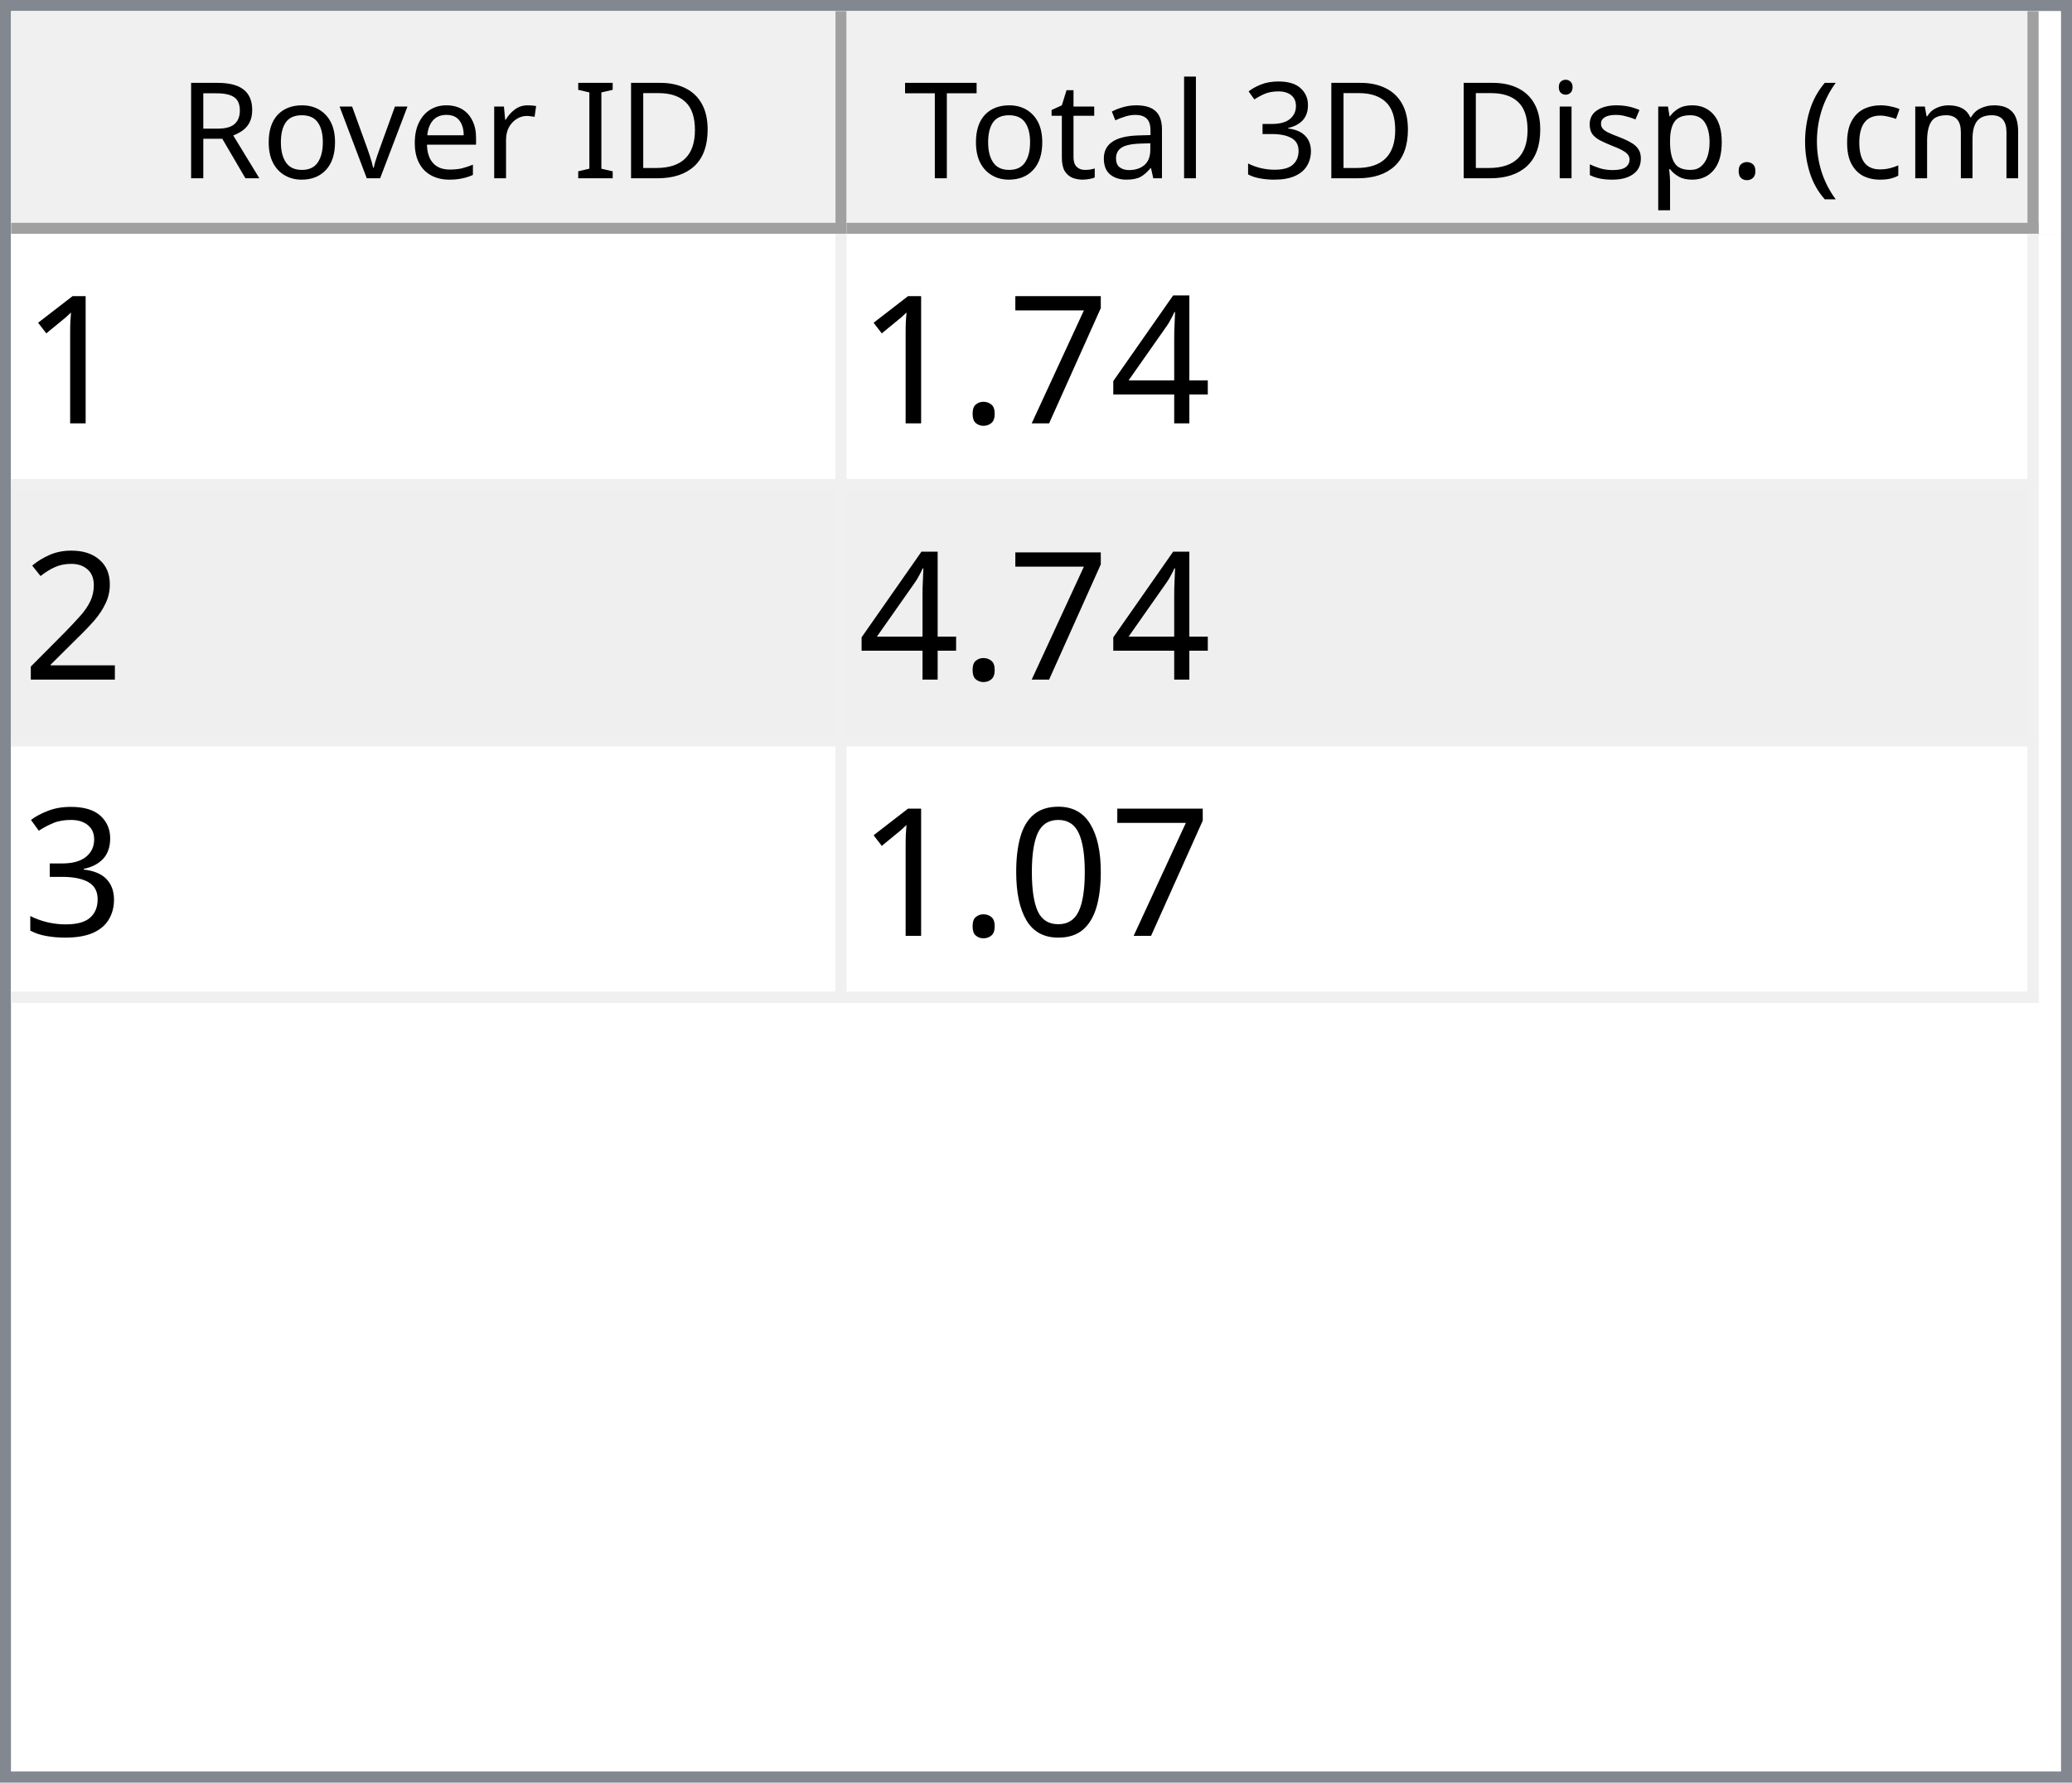
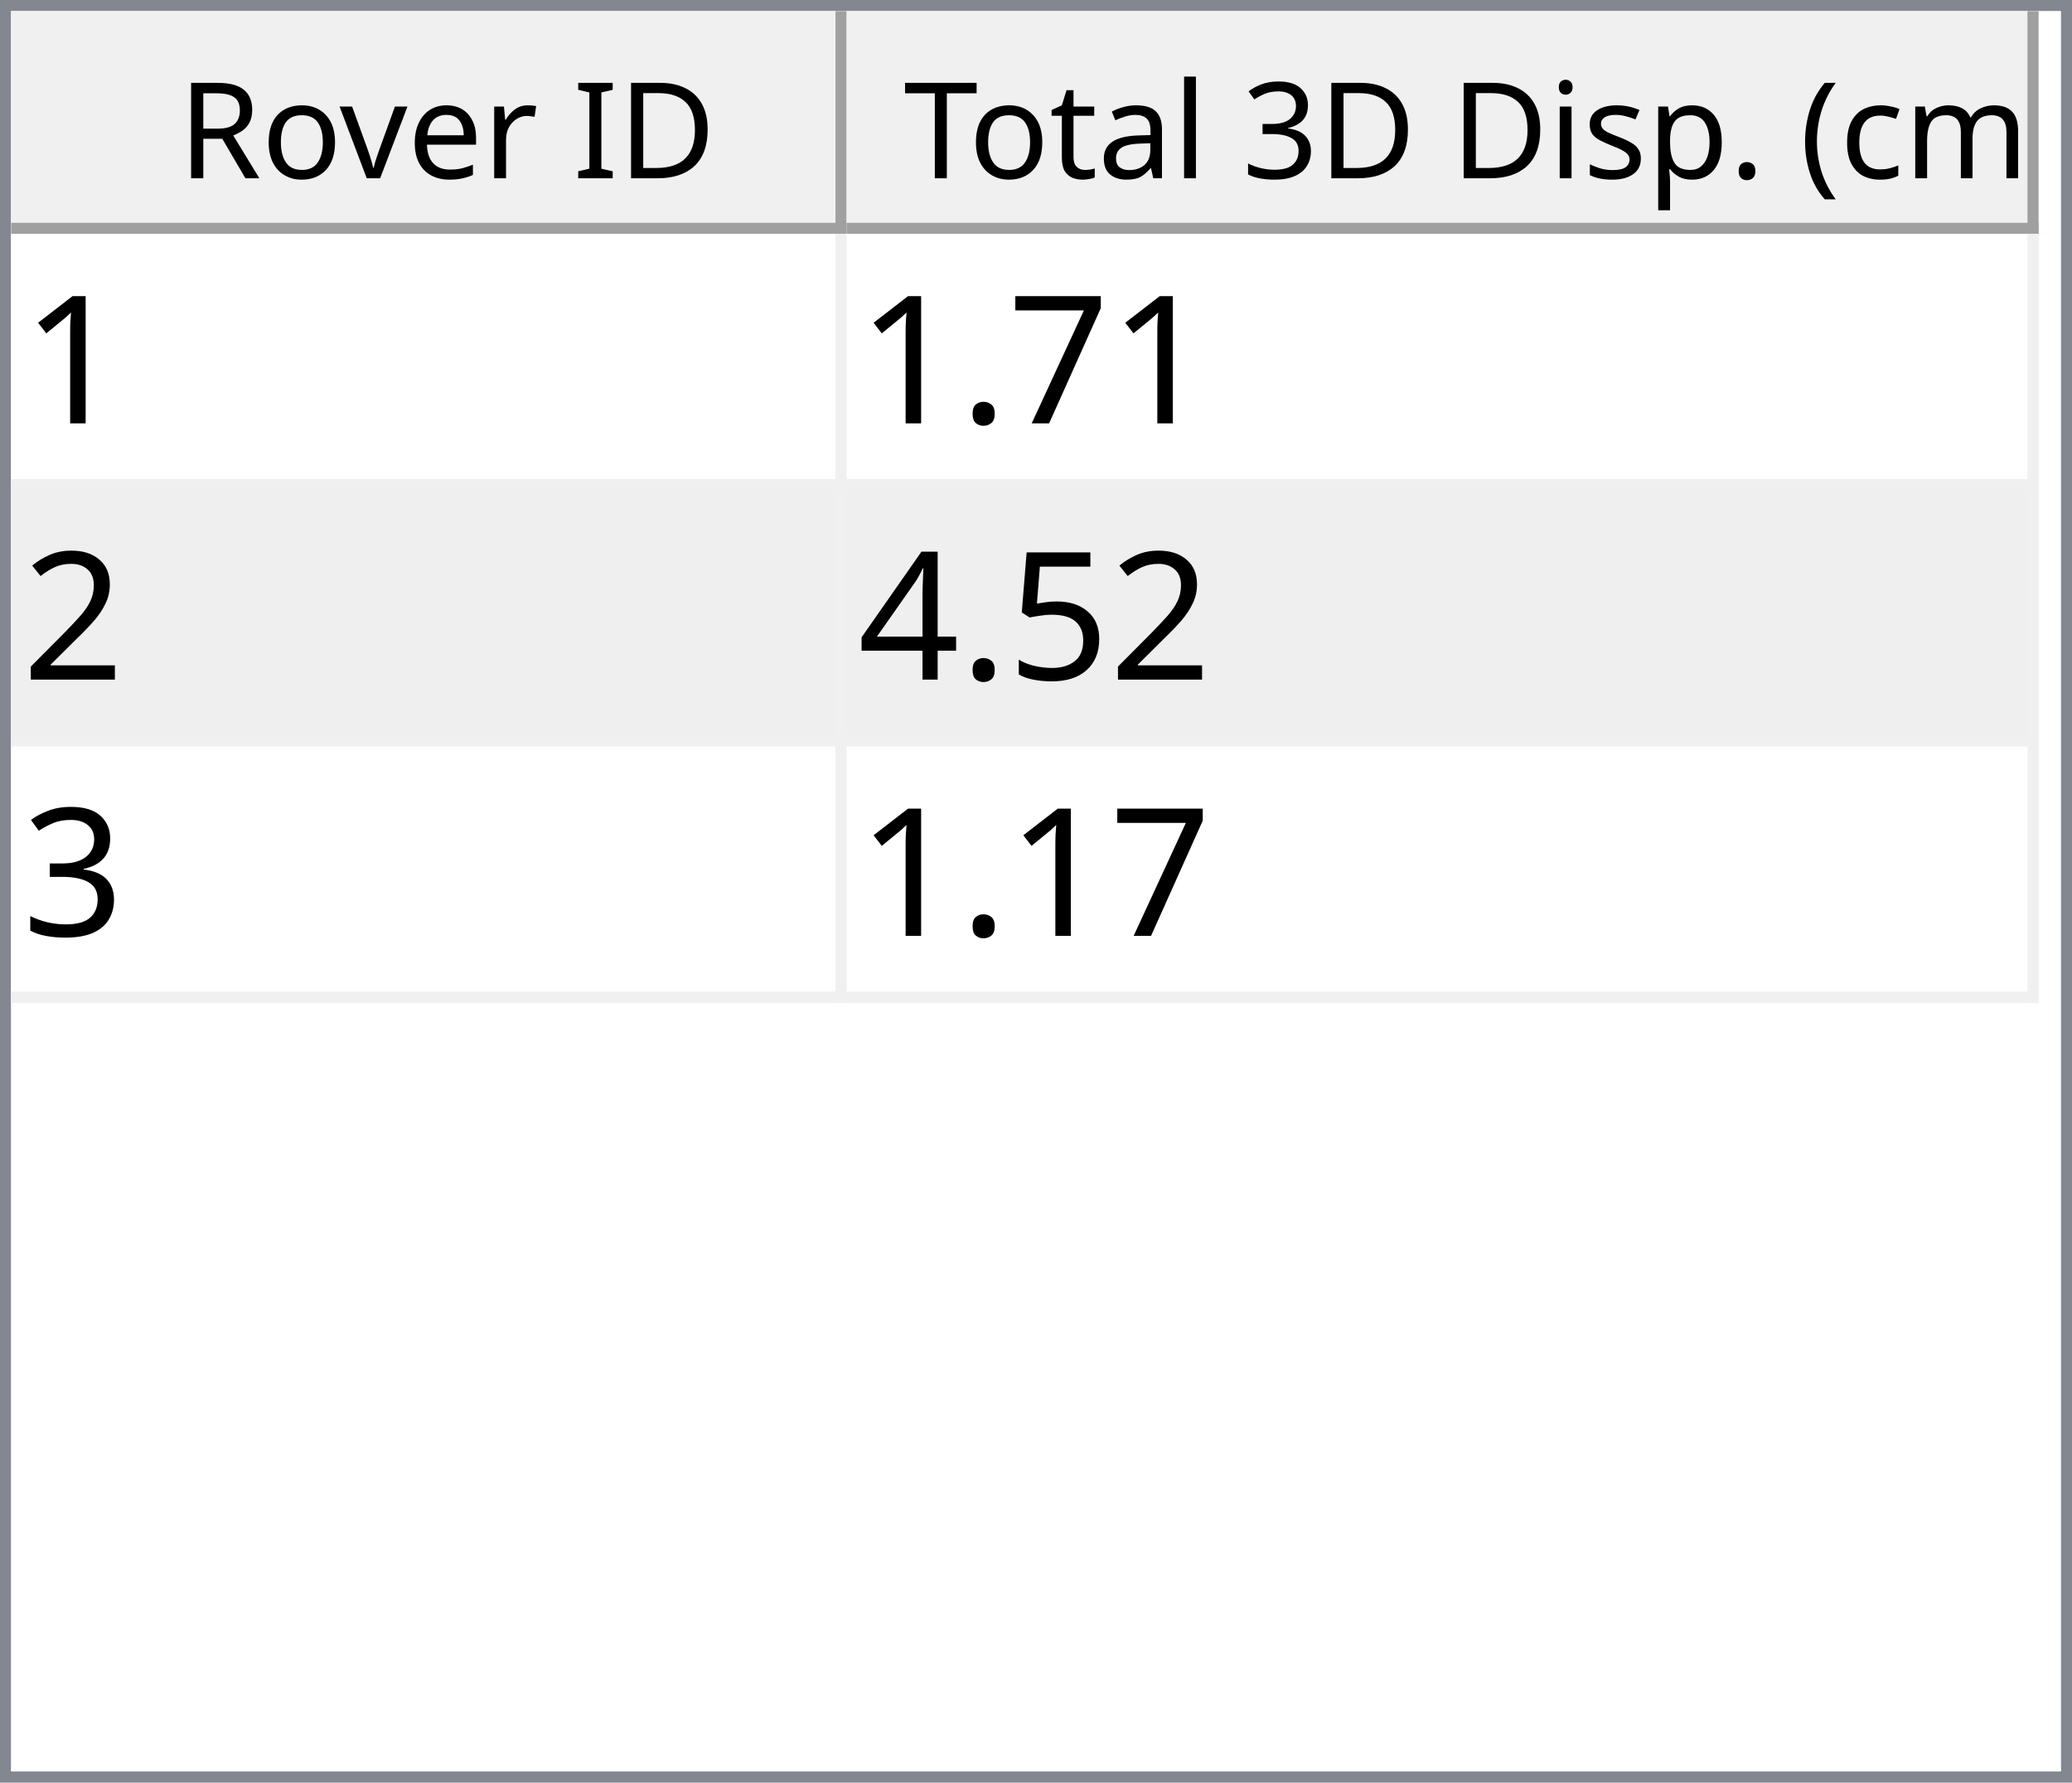
<svg xmlns="http://www.w3.org/2000/svg" style="fill-opacity:1; color-rendering:auto; color-interpolation:auto; text-rendering:auto; stroke:black; stroke-linecap:square; stroke-miterlimit:10; shape-rendering:auto; stroke-opacity:1; fill:black; stroke-dasharray:none; font-weight:normal; stroke-width:1; font-family:'Dialog'; font-style:normal; stroke-linejoin:miter; font-size:12px; stroke-dashoffset:0; image-rendering:auto;" width="186" height="160">
  <defs id="genericDefs" />
  <g>
    <defs id="defs1">
      <clipPath clipPathUnits="userSpaceOnUse" id="clipPath1">
        <path d="M0 0 L186 0 L186 160 L0 160 L0 0 Z" />
      </clipPath>
      <clipPath clipPathUnits="userSpaceOnUse" id="clipPath2">
        <path d="M0 0 L0 160 L186 160 L186 0 Z" />
      </clipPath>
      <clipPath clipPathUnits="userSpaceOnUse" id="clipPath3">
        <path d="M0 0 L0 20 L184 20 L184 0 Z" />
      </clipPath>
      <clipPath clipPathUnits="userSpaceOnUse" id="clipPath4">
        <path d="M0 0 L0 20 L75 20 L75 0 Z" />
      </clipPath>
      <clipPath clipPathUnits="userSpaceOnUse" id="clipPath5">
        <path d="M1 1 L1 19 L74 19 L74 1 Z" />
      </clipPath>
      <clipPath clipPathUnits="userSpaceOnUse" id="clipPath6">
        <path d="M0 0 L0 18 L73 18 L73 0 Z" />
      </clipPath>
      <clipPath clipPathUnits="userSpaceOnUse" id="clipPath7">
        <path d="M-0.5 -0.5 L-0.5 19.5 L74.5 19.5 L74.5 -0.5 Z" />
      </clipPath>
      <clipPath clipPathUnits="userSpaceOnUse" id="clipPath8">
        <path d="M0 0 L0 20 L107 20 L107 0 Z" />
      </clipPath>
      <clipPath clipPathUnits="userSpaceOnUse" id="clipPath9">
        <path d="M1 1 L1 19 L106 19 L106 1 Z" />
      </clipPath>
      <clipPath clipPathUnits="userSpaceOnUse" id="clipPath10">
        <path d="M0 0 L0 18 L105 18 L105 0 Z" />
      </clipPath>
      <clipPath clipPathUnits="userSpaceOnUse" id="clipPath11">
        <path d="M-0.5 -0.5 L-0.5 19.5 L106.5 19.5 L106.5 -0.5 Z" />
      </clipPath>
      <clipPath clipPathUnits="userSpaceOnUse" id="clipPath12">
        <path d="M0 0 L0 138 L184 138 L184 0 Z" />
      </clipPath>
      <clipPath clipPathUnits="userSpaceOnUse" id="clipPath13">
        <path d="M0 0 L0 69 L182 69 L182 0 Z" />
      </clipPath>
      <clipPath clipPathUnits="userSpaceOnUse" id="clipPath14">
        <path d="M-0.5 -0.5 L-0.5 68.5 L181.5 68.5 L181.5 -0.5 Z" />
      </clipPath>
      <clipPath clipPathUnits="userSpaceOnUse" id="clipPath15">
        <path d="M0 0 L0 22 L74 22 L74 0 Z" />
      </clipPath>
      <clipPath clipPathUnits="userSpaceOnUse" id="clipPath16">
        <path d="M0 0 L0 22 L106 22 L106 0 Z" />
      </clipPath>
      <font horiz-adv-x="64.551" id="font1">
        <font-face ascent="107.91" descent="25.098" units-per-em="100" style="font-style:normal; font-family:Segoe UI; font-weight:normal;" />
        <missing-glyph horiz-adv-x="64.551" d="M8.109 0 L8.109 68.266 L56.453 68.266 L56.453 0 L8.109 0 ZM15.328 7.234 L49.219 7.234 L49.219 61.031 L15.328 61.031 L15.328 7.234 Z" />
        <glyph unicode="D" horiz-adv-x="70.117" d="M9.188 0 L9.188 70.016 L28.516 70.016 Q65.531 70.016 65.531 35.891 Q65.531 19.672 55.25 9.836 Q44.969 0 27.734 0 L9.188 0 ZM17.391 62.594 L17.391 7.422 L27.828 7.422 Q41.609 7.422 49.273 14.797 Q56.938 22.172 56.938 35.688 Q56.938 62.594 28.328 62.594 L17.391 62.594 Z" />
        <glyph unicode="I" horiz-adv-x="26.611" d="M17.391 0 L9.188 0 L9.188 70.016 L17.391 70.016 L17.391 0 Z" />
        <glyph unicode=" " horiz-adv-x="27.393" d="" />
        <glyph unicode="r" horiz-adv-x="34.766" d="M34.188 41.891 Q32.078 43.5 28.125 43.5 Q23 43.5 19.555 38.672 Q16.109 33.844 16.109 25.484 L16.109 0 L8.109 0 L8.109 50 L16.109 50 L16.109 39.703 L16.312 39.703 Q18.016 44.969 21.531 47.922 Q25.047 50.875 29.391 50.875 Q32.516 50.875 34.188 50.203 L34.188 41.891 Z" />
        <glyph unicode="e" horiz-adv-x="52.295" d="M48.297 23 L12.984 23 Q13.188 14.656 17.484 10.109 Q21.781 5.562 29.297 5.562 Q37.75 5.562 44.828 11.141 L44.828 3.609 Q38.234 -1.172 27.391 -1.172 Q16.797 -1.172 10.742 5.641 Q4.688 12.453 4.688 24.812 Q4.688 36.469 11.305 43.82 Q17.922 51.172 27.734 51.172 Q37.547 51.172 42.922 44.828 Q48.297 38.484 48.297 27.203 L48.297 23 ZM40.094 29.781 Q40.047 36.719 36.75 40.578 Q33.453 44.438 27.594 44.438 Q21.922 44.438 17.969 40.383 Q14.016 36.328 13.094 29.781 L40.094 29.781 Z" />
        <glyph unicode="v" horiz-adv-x="47.9" d="M47.406 50 L27.484 0 L19.625 0 L0.688 50 L9.469 50 L22.172 13.672 Q23.578 9.672 23.922 6.688 L24.125 6.688 Q24.609 10.453 25.688 13.484 L38.969 50 L47.406 50 Z" />
        <glyph unicode="o" horiz-adv-x="58.594" d="M29 -1.172 Q17.922 -1.172 11.305 5.836 Q4.688 12.844 4.688 24.422 Q4.688 37.016 11.57 44.094 Q18.453 51.172 30.172 51.172 Q41.359 51.172 47.633 44.289 Q53.906 37.406 53.906 25.203 Q53.906 13.234 47.141 6.031 Q40.375 -1.172 29 -1.172 ZM29.594 44.438 Q21.875 44.438 17.383 39.188 Q12.891 33.938 12.891 24.703 Q12.891 15.828 17.43 10.695 Q21.969 5.562 29.594 5.562 Q37.359 5.562 41.531 10.594 Q45.703 15.625 45.703 24.906 Q45.703 34.281 41.531 39.359 Q37.359 44.438 29.594 44.438 Z" />
        <glyph unicode="R" horiz-adv-x="59.814" d="M59.375 0 L49.609 0 L37.891 19.625 Q36.281 22.359 34.766 24.289 Q33.25 26.219 31.664 27.438 Q30.078 28.656 28.25 29.219 Q26.422 29.781 24.125 29.781 L17.391 29.781 L17.391 0 L9.188 0 L9.188 70.016 L30.078 70.016 Q34.672 70.016 38.555 68.867 Q42.438 67.719 45.289 65.375 Q48.141 63.031 49.758 59.547 Q51.375 56.062 51.375 51.375 Q51.375 47.703 50.273 44.656 Q49.172 41.609 47.148 39.211 Q45.125 36.812 42.266 35.133 Q39.406 33.453 35.844 32.516 L35.844 32.328 Q37.594 31.547 38.891 30.547 Q40.188 29.547 41.359 28.18 Q42.531 26.812 43.68 25.078 Q44.828 23.344 46.234 21.047 L59.375 0 ZM17.391 62.594 L17.391 37.203 L28.516 37.203 Q31.594 37.203 34.203 38.133 Q36.812 39.062 38.719 40.797 Q40.625 42.531 41.703 45.047 Q42.781 47.562 42.781 50.688 Q42.781 56.297 39.141 59.445 Q35.5 62.594 28.609 62.594 L17.391 62.594 Z" />
        <glyph unicode=")" horiz-adv-x="30.176" d="M8.297 -15.922 L1.172 -15.922 Q16.406 2.344 16.406 26.812 Q16.406 51.469 1.078 70.016 L8.297 70.016 Q23.531 52.156 23.531 26.703 Q23.531 1.375 8.297 -15.922 Z" />
        <glyph unicode="m" horiz-adv-x="86.133" d="M79.109 0 L71.094 0 L71.094 28.719 Q71.094 37.016 68.531 40.727 Q65.969 44.438 59.906 44.438 Q54.781 44.438 51.195 39.75 Q47.609 35.062 47.609 28.516 L47.609 0 L39.594 0 L39.594 29.688 Q39.594 44.438 28.219 44.438 Q22.953 44.438 19.531 40.016 Q16.109 35.594 16.109 28.516 L16.109 0 L8.109 0 L8.109 50 L16.109 50 L16.109 42.094 L16.312 42.094 Q21.625 51.172 31.844 51.172 Q36.969 51.172 40.773 48.312 Q44.578 45.453 46 40.828 Q51.562 51.172 62.594 51.172 Q79.109 51.172 79.109 30.812 L79.109 0 Z" />
        <glyph unicode="c" horiz-adv-x="46.191" d="M42.188 2.297 Q36.422 -1.172 28.516 -1.172 Q17.828 -1.172 11.258 5.789 Q4.688 12.75 4.688 23.828 Q4.688 36.188 11.766 43.68 Q18.844 51.172 30.672 51.172 Q37.25 51.172 42.281 48.734 L42.281 40.531 Q36.719 44.438 30.375 44.438 Q22.703 44.438 17.797 38.945 Q12.891 33.453 12.891 24.516 Q12.891 15.719 17.508 10.641 Q22.125 5.562 29.891 5.562 Q36.422 5.562 42.188 9.906 L42.188 2.297 Z" />
        <glyph unicode="(" horiz-adv-x="30.176" d="M29.109 -15.922 L21.969 -15.922 Q6.844 1.375 6.844 26.703 Q6.844 52.156 21.969 70.016 L29.203 70.016 Q13.875 51.469 13.875 26.812 Q13.875 2.344 29.109 -15.922 Z" />
        <glyph unicode="." horiz-adv-x="21.68" d="M10.891 -1.078 Q8.641 -1.078 7.055 0.539 Q5.469 2.156 5.469 4.391 Q5.469 6.641 7.055 8.273 Q8.641 9.906 10.891 9.906 Q13.188 9.906 14.797 8.273 Q16.406 6.641 16.406 4.391 Q16.406 2.156 14.797 0.539 Q13.188 -1.078 10.891 -1.078 Z" />
        <glyph unicode="p" horiz-adv-x="58.789" d="M16.312 7.234 L16.109 7.234 L16.109 -23 L8.109 -23 L8.109 50 L16.109 50 L16.109 41.219 L16.312 41.219 Q22.219 51.172 33.594 51.172 Q43.266 51.172 48.688 44.461 Q54.109 37.75 54.109 26.469 Q54.109 13.922 48 6.375 Q41.891 -1.172 31.297 -1.172 Q21.578 -1.172 16.312 7.234 ZM16.109 27.391 L16.109 20.406 Q16.109 14.203 20.141 9.883 Q24.172 5.562 30.375 5.562 Q37.641 5.562 41.773 11.133 Q45.906 16.703 45.906 26.609 Q45.906 34.969 42.047 39.703 Q38.188 44.438 31.594 44.438 Q24.609 44.438 20.359 39.578 Q16.109 34.719 16.109 27.391 Z" />
        <glyph unicode="s" horiz-adv-x="42.432" d="M5.078 1.812 L5.078 10.406 Q11.625 5.562 19.484 5.562 Q30.031 5.562 30.031 12.594 Q30.031 14.594 29.125 15.992 Q28.219 17.391 26.68 18.461 Q25.141 19.531 23.07 20.383 Q21 21.234 18.609 22.172 Q15.281 23.484 12.766 24.828 Q10.25 26.172 8.57 27.859 Q6.891 29.547 6.031 31.695 Q5.172 33.844 5.172 36.719 Q5.172 40.234 6.789 42.945 Q8.406 45.656 11.086 47.484 Q13.766 49.312 17.211 50.242 Q20.656 51.172 24.312 51.172 Q30.812 51.172 35.938 48.922 L35.938 40.828 Q30.422 44.438 23.25 44.438 Q21 44.438 19.195 43.922 Q17.391 43.406 16.094 42.477 Q14.797 41.547 14.086 40.258 Q13.375 38.969 13.375 37.406 Q13.375 35.453 14.086 34.133 Q14.797 32.812 16.164 31.789 Q17.531 30.766 19.484 29.938 Q21.438 29.109 23.922 28.125 Q27.25 26.859 29.883 25.516 Q32.516 24.172 34.375 22.484 Q36.234 20.797 37.234 18.602 Q38.234 16.406 38.234 13.375 Q38.234 9.672 36.602 6.938 Q34.969 4.203 32.234 2.398 Q29.5 0.594 25.93 -0.289 Q22.359 -1.172 18.453 -1.172 Q10.75 -1.172 5.078 1.812 Z" />
        <glyph unicode="i" horiz-adv-x="24.219" d="M12.203 62.703 Q10.062 62.703 8.547 64.164 Q7.031 65.625 7.031 67.875 Q7.031 70.125 8.547 71.609 Q10.062 73.094 12.203 73.094 Q14.406 73.094 15.945 71.609 Q17.484 70.125 17.484 67.875 Q17.484 65.719 15.945 64.211 Q14.406 62.703 12.203 62.703 ZM16.109 0 L8.109 0 L8.109 50 L16.109 50 L16.109 0 Z" />
        <glyph unicode="3" horiz-adv-x="53.906" d="M46.531 19.828 Q46.531 15.094 44.75 11.211 Q42.969 7.328 39.719 4.57 Q36.469 1.812 31.93 0.297 Q27.391 -1.219 21.922 -1.219 Q11.922 -1.219 6 2.594 L6 11.188 Q13.094 5.609 22.219 5.609 Q25.875 5.609 28.828 6.539 Q31.781 7.469 33.906 9.227 Q36.031 10.984 37.18 13.477 Q38.328 15.969 38.328 19.094 Q38.328 32.812 18.797 32.812 L12.984 32.812 L12.984 39.594 L18.5 39.594 Q35.797 39.594 35.797 52.484 Q35.797 64.406 22.609 64.406 Q15.188 64.406 8.688 59.422 L8.688 67.188 Q15.375 71.188 24.609 71.188 Q29 71.188 32.57 69.969 Q36.141 68.75 38.68 66.555 Q41.219 64.359 42.609 61.281 Q44 58.203 44 54.5 Q44 40.672 30.031 36.719 L30.031 36.531 Q33.594 36.141 36.625 34.797 Q39.656 33.453 41.852 31.305 Q44.047 29.156 45.289 26.25 Q46.531 23.344 46.531 19.828 Z" />
        <glyph unicode="l" horiz-adv-x="24.219" d="M16.109 0 L8.109 0 L8.109 74.031 L16.109 74.031 L16.109 0 Z" />
        <glyph unicode="a" horiz-adv-x="50.879" d="M43.891 0 L35.891 0 L35.891 7.812 L35.688 7.812 Q30.469 -1.172 20.312 -1.172 Q12.844 -1.172 8.617 2.781 Q4.391 6.734 4.391 13.281 Q4.391 27.297 20.906 29.594 L35.891 31.688 Q35.891 44.438 25.594 44.438 Q16.547 44.438 9.281 38.281 L9.281 46.484 Q16.656 51.172 26.266 51.172 Q43.891 51.172 43.891 32.516 L43.891 0 ZM35.891 25.297 L23.828 23.641 Q18.266 22.859 15.43 20.875 Q12.594 18.891 12.594 13.875 Q12.594 10.203 15.211 7.883 Q17.828 5.562 22.172 5.562 Q28.125 5.562 32.008 9.742 Q35.891 13.922 35.891 20.312 L35.891 25.297 Z" />
        <glyph unicode="t" horiz-adv-x="33.887" d="M31.297 0.484 Q28.469 -1.078 23.828 -1.078 Q10.688 -1.078 10.688 13.578 L10.688 43.172 L2.094 43.172 L2.094 50 L10.688 50 L10.688 62.203 L18.703 64.797 L18.703 50 L31.297 50 L31.297 43.172 L18.703 43.172 L18.703 14.984 Q18.703 9.969 20.414 7.82 Q22.125 5.672 26.078 5.672 Q29.109 5.672 31.297 7.328 L31.297 0.484 Z" />
        <glyph unicode="T" horiz-adv-x="52.393" d="M50.594 62.594 L30.375 62.594 L30.375 0 L22.172 0 L22.172 62.594 L2 62.594 L2 70.016 L50.594 70.016 L50.594 62.594 Z" />
      </font>
      <font horiz-adv-x="75.0" id="font2">
        <font-face ascent="100.537" descent="21.973" units-per-em="100" style="font-style:normal; font-family:sans-serif; font-weight:normal;" />
        <missing-glyph horiz-adv-x="75.0" d="M12.5 0 L12.5 62.5 L62.5 62.5 L62.5 0 L12.5 0 ZM14.062 1.562 L60.938 1.562 L60.938 60.938 L14.062 60.938 L14.062 1.562 Z" />
        <glyph unicode="1" horiz-adv-x="55.615" d="M37.25 0 L28.469 0 L28.469 56 Q25.297 52.984 20.141 49.953 Q14.984 46.922 10.891 45.406 L10.891 53.906 Q18.266 57.375 23.781 62.305 Q29.297 67.234 31.594 71.875 L37.25 71.875 L37.25 0 Z" />
-         <glyph unicode="4" horiz-adv-x="55.615" d="M32.328 0 L32.328 17.141 L1.266 17.141 L1.266 25.203 L33.938 71.578 L41.109 71.578 L41.109 25.203 L50.781 25.203 L50.781 17.141 L41.109 17.141 L41.109 0 L32.328 0 ZM32.328 25.203 L32.328 57.469 L9.906 25.203 L32.328 25.203 Z" />
        <glyph unicode="7" horiz-adv-x="55.615" d="M4.734 62.203 L4.734 70.656 L51.078 70.656 L51.078 63.812 Q44.234 56.547 37.523 44.484 Q30.812 32.422 27.156 19.672 Q24.516 10.688 23.781 0 L14.75 0 Q14.891 8.453 18.062 20.414 Q21.234 32.375 27.172 43.484 Q33.109 54.594 39.797 62.203 L4.734 62.203 Z" />
        <glyph unicode="." horiz-adv-x="27.783" d="M9.078 0 L9.078 10.016 L19.094 10.016 L19.094 0 L9.078 0 Z" />
        <glyph unicode="2" horiz-adv-x="55.615" d="M50.344 8.453 L50.344 0 L3.031 0 Q2.938 3.172 4.047 6.109 Q5.859 10.938 9.836 15.625 Q13.812 20.312 21.344 26.469 Q33.016 36.031 37.117 41.625 Q41.219 47.219 41.219 52.203 Q41.219 57.422 37.477 61.008 Q33.734 64.594 27.734 64.594 Q21.391 64.594 17.578 60.789 Q13.766 56.984 13.719 50.25 L4.688 51.172 Q5.609 61.281 11.664 66.578 Q17.719 71.875 27.938 71.875 Q38.234 71.875 44.242 66.164 Q50.25 60.453 50.25 52 Q50.25 47.703 48.492 43.555 Q46.734 39.406 42.656 34.812 Q38.578 30.219 29.109 22.219 Q21.188 15.578 18.945 13.211 Q16.703 10.844 15.234 8.453 L50.344 8.453 Z" />
+         <glyph unicode="5" horiz-adv-x="55.615" d="M4.156 18.75 L13.375 19.531 Q14.406 12.797 18.141 9.398 Q21.875 6 27.156 6 Q33.5 6 37.891 10.789 Q42.281 15.578 42.281 23.484 Q42.281 31 38.062 35.352 Q33.844 39.703 27 39.703 Q22.75 39.703 19.336 37.773 Q15.922 35.844 13.969 32.766 L5.719 33.844 L12.641 70.609 L48.25 70.609 L48.25 62.203 L19.672 62.203 L15.828 42.969 Q22.266 47.469 29.344 47.469 Q38.719 47.469 45.164 40.969 Q51.609 34.469 51.609 24.266 Q51.609 14.547 45.953 7.469 Q39.062 -1.219 27.156 -1.219 Q17.391 -1.219 11.211 4.25 Q5.031 9.719 4.156 18.75 Z" />
+         <glyph unicode="4" horiz-adv-x="55.615" d="M32.328 0 L32.328 17.141 L1.266 17.141 L1.266 25.203 L33.938 71.578 L41.109 71.578 L41.109 25.203 L50.781 25.203 L50.781 17.141 L41.109 17.141 L41.109 0 L32.328 0 ZM32.328 25.203 L32.328 57.469 L9.906 25.203 L32.328 25.203 Z" />
        <glyph unicode="3" horiz-adv-x="55.615" d="M4.203 18.891 L12.984 20.062 Q14.5 12.594 18.141 9.297 Q21.781 6 27 6 Q33.203 6 37.477 10.297 Q41.75 14.594 41.75 20.953 Q41.75 27 37.797 30.93 Q33.844 34.859 27.734 34.859 Q25.25 34.859 21.531 33.891 L22.516 41.609 Q23.391 41.5 23.922 41.5 Q29.547 41.5 34.039 44.43 Q38.531 47.359 38.531 53.469 Q38.531 58.297 35.258 61.477 Q31.984 64.656 26.812 64.656 Q21.688 64.656 18.266 61.43 Q14.844 58.203 13.875 51.766 L5.078 53.328 Q6.688 62.156 12.398 67.016 Q18.109 71.875 26.609 71.875 Q32.469 71.875 37.398 69.359 Q42.328 66.844 44.945 62.5 Q47.562 58.156 47.562 53.266 Q47.562 48.641 45.07 44.828 Q42.578 41.016 37.703 38.766 Q44.047 37.312 47.562 32.695 Q51.078 28.078 51.078 21.141 Q51.078 11.766 44.242 5.25 Q37.406 -1.266 26.953 -1.266 Q17.531 -1.266 11.305 4.352 Q5.078 9.969 4.203 18.891 Z" />
-         <glyph unicode="0" horiz-adv-x="55.615" d="M4.156 35.297 Q4.156 48 6.766 55.742 Q9.375 63.484 14.523 67.68 Q19.672 71.875 27.484 71.875 Q33.25 71.875 37.594 69.555 Q41.938 67.234 44.773 62.867 Q47.609 58.5 49.219 52.227 Q50.828 45.953 50.828 35.297 Q50.828 22.703 48.242 14.969 Q45.656 7.234 40.508 3.008 Q35.359 -1.219 27.484 -1.219 Q17.141 -1.219 11.234 6.203 Q4.156 15.141 4.156 35.297 ZM13.188 35.297 Q13.188 17.672 17.312 11.836 Q21.438 6 27.484 6 Q33.547 6 37.672 11.859 Q41.797 17.719 41.797 35.297 Q41.797 52.984 37.672 58.789 Q33.547 64.594 27.391 64.594 Q21.344 64.594 17.719 59.469 Q13.188 52.938 13.188 35.297 Z" />
      </font>
    </defs>
    <g style="fill:white; stroke:white;">
      <rect x="0" y="0" width="186" style="clip-path:url(#clipPath1); stroke:none;" height="160" />
    </g>
    <g style="fill:white; text-rendering:optimizeSpeed; color-rendering:optimizeSpeed; image-rendering:optimizeSpeed; shape-rendering:crispEdges; stroke:white; color-interpolation:sRGB;">
      <rect x="0" width="186" height="160" y="0" style="stroke:none;" />
      <path style="stroke:none;" d="M0 160 L186 160 L186 0 L0 0 Z" />
    </g>
    <g style="fill:rgb(240,240,240); font-family:'Segoe UI'; stroke:rgb(240,240,240);">
      <rect x="0" y="0" width="186" style="clip-path:url(#clipPath2); stroke:none;" height="160" />
    </g>
    <g style="fill:rgb(130,135,144); font-family:'Segoe UI'; stroke:rgb(130,135,144);">
      <path d="M0 0 L186 0 L186 160 L0 160 L0 0 ZM1 1 L185 1 L185 159 L1 159 L1 1 Z" style="fill-rule:evenodd; clip-path:url(#clipPath2); stroke:none;" />
    </g>
    <g style="fill:white; font-family:'Segoe UI'; stroke:white;" transform="translate(1,1)">
      <rect x="0" y="0" width="184" style="clip-path:url(#clipPath3); stroke:none;" height="20" />
    </g>
    <g style="fill:rgb(240,240,240); font-family:'Segoe UI'; stroke:rgb(240,240,240);" transform="translate(1,1)">
      <rect x="0" y="0" width="75" style="clip-path:url(#clipPath4); stroke:none;" height="20" />
    </g>
    <g style="font-family:'Segoe UI';" transform="translate(2,2)">
      <text x="14" xml:space="preserve" y="14" style="clip-path:url(#clipPath6); stroke:none;">Rover ID</text>
    </g>
    <g style="fill:rgb(160,160,160); font-family:'Segoe UI'; stroke:rgb(160,160,160); stroke-linejoin:bevel;" transform="translate(1.5,1.5)">
      <line x1="74" x2="74" y1="0" style="fill:none; clip-path:url(#clipPath7);" y2="19" />
    </g>
    <g style="fill:rgb(160,160,160); font-family:'Segoe UI'; stroke:rgb(160,160,160); stroke-linejoin:bevel;" transform="matrix(1,0,0,1,1,1) translate(0.5,0.5)">
      <line x1="0" x2="74" y1="19" style="fill:none; clip-path:url(#clipPath7);" y2="19" />
    </g>
    <g style="fill:rgb(240,240,240); font-family:'Segoe UI'; stroke:rgb(240,240,240);" transform="translate(76,1)">
      <rect x="0" y="0" width="107" style="clip-path:url(#clipPath8); stroke:none;" height="20" />
    </g>
    <g style="font-family:'Segoe UI';" transform="translate(77,2)">
      <text x="1" xml:space="preserve" y="14" style="clip-path:url(#clipPath10); stroke:none;"> Total 3D Disp. (cm)</text>
    </g>
    <g style="fill:rgb(160,160,160); font-family:'Segoe UI'; stroke:rgb(160,160,160); stroke-linejoin:bevel;" transform="translate(76.5,1.5)">
      <line x1="106" x2="106" y1="0" style="fill:none; clip-path:url(#clipPath11);" y2="19" />
    </g>
    <g style="fill:rgb(160,160,160); font-family:'Segoe UI'; stroke:rgb(160,160,160); stroke-linejoin:bevel;" transform="matrix(1,0,0,1,76,1) translate(0.5,0.5)">
      <line x1="0" x2="106" y1="19" style="fill:none; clip-path:url(#clipPath11);" y2="19" />
    </g>
    <g style="fill:white; font-family:'Segoe UI'; stroke:white;" transform="translate(1,21)">
      <rect x="0" y="0" width="184" style="clip-path:url(#clipPath12); stroke:none;" height="138" />
    </g>
    <g style="fill:rgb(240,240,240); font-size:16px; font-family:sans-serif; stroke:rgb(240,240,240);" transform="translate(1,21)">
      <rect x="0" y="0" width="182" style="clip-path:url(#clipPath13); stroke:none;" height="69" />
      <line transform="translate(0.5,0.5)" x1="0" x2="181" y1="22" style="clip-path:url(#clipPath14); fill:none; stroke-linejoin:bevel;" y2="22" />
    </g>
    <g transform="matrix(1,0,0,1,1,21) translate(0.5,0.5)" style="fill:rgb(240,240,240); font-size:16px; font-family:sans-serif; stroke:rgb(240,240,240); stroke-linejoin:bevel;">
      <line x1="0" x2="181" y1="45" style="fill:none; clip-path:url(#clipPath14);" y2="45" />
    </g>
    <g transform="matrix(1,0,0,1,1,21) translate(0.5,0.5)" style="fill:rgb(240,240,240); font-size:16px; font-family:sans-serif; stroke:rgb(240,240,240); stroke-linejoin:bevel;">
      <line x1="0" x2="181" y1="68" style="fill:none; clip-path:url(#clipPath14);" y2="68" />
    </g>
    <g transform="matrix(1,0,0,1,1,21) translate(0.5,0.5)" style="fill:rgb(240,240,240); font-size:16px; font-family:sans-serif; stroke:rgb(240,240,240); stroke-linejoin:bevel;">
      <line x1="74" x2="74" y1="0" style="fill:none; clip-path:url(#clipPath14);" y2="68" />
    </g>
    <g transform="matrix(1,0,0,1,1,21) translate(0.5,0.5)" style="fill:rgb(240,240,240); font-size:16px; font-family:sans-serif; stroke:rgb(240,240,240); stroke-linejoin:bevel;">
      <line x1="181" x2="181" y1="0" style="fill:none; clip-path:url(#clipPath14);" y2="68" />
    </g>
    <g style="fill:white; font-size:16px; font-family:sans-serif; stroke:white;" transform="matrix(1,0,0,1,1,21)">
      <rect x="0" y="0" width="74" style="clip-path:url(#clipPath15); stroke:none;" height="22" />
      <text x="1" y="17" style="fill:black; clip-path:url(#clipPath15); stroke:none;" xml:space="preserve">1</text>
    </g>
    <g style="fill:white; font-size:16px; font-family:sans-serif; stroke:white;" transform="matrix(1,0,0,1,1,21) translate(75,0)">
      <rect x="0" y="0" width="106" style="clip-path:url(#clipPath16); stroke:none;" height="22" />
-       <text x="1" y="17" style="fill:black; clip-path:url(#clipPath16); stroke:none;" xml:space="preserve">1.74</text>
+       <text x="1" y="17" style="fill:black; clip-path:url(#clipPath16); stroke:none;" xml:space="preserve">1.71</text>
    </g>
    <g style="fill:rgb(239,239,239); font-size:16px; font-family:sans-serif; stroke:rgb(239,239,239);" transform="matrix(1,0,0,1,1,21) translate(0,23)">
      <rect x="0" y="0" width="74" style="clip-path:url(#clipPath15); stroke:none;" height="22" />
      <text x="1" y="17" style="fill:black; clip-path:url(#clipPath15); stroke:none;" xml:space="preserve">2</text>
    </g>
    <g style="fill:rgb(239,239,239); font-size:16px; font-family:sans-serif; stroke:rgb(239,239,239);" transform="matrix(1,0,0,1,1,21) translate(75,23)">
      <rect x="0" y="0" width="106" style="clip-path:url(#clipPath16); stroke:none;" height="22" />
-       <text x="1" y="17" style="fill:black; clip-path:url(#clipPath16); stroke:none;" xml:space="preserve">4.74</text>
+       <text x="1" y="17" style="fill:black; clip-path:url(#clipPath16); stroke:none;" xml:space="preserve">4.52</text>
    </g>
    <g style="fill:white; font-size:16px; font-family:sans-serif; stroke:white;" transform="matrix(1,0,0,1,1,21) translate(0,46)">
      <rect x="0" y="0" width="74" style="clip-path:url(#clipPath15); stroke:none;" height="22" />
      <text x="1" y="17" style="fill:black; clip-path:url(#clipPath15); stroke:none;" xml:space="preserve">3</text>
    </g>
    <g style="fill:white; font-size:16px; font-family:sans-serif; stroke:white;" transform="matrix(1,0,0,1,1,21) translate(75,46)">
      <rect x="0" y="0" width="106" style="clip-path:url(#clipPath16); stroke:none;" height="22" />
-       <text x="1" y="17" style="fill:black; clip-path:url(#clipPath16); stroke:none;" xml:space="preserve">1.07</text>
+       <text x="1" y="17" style="fill:black; clip-path:url(#clipPath16); stroke:none;" xml:space="preserve">1.17</text>
    </g>
  </g>
</svg>
